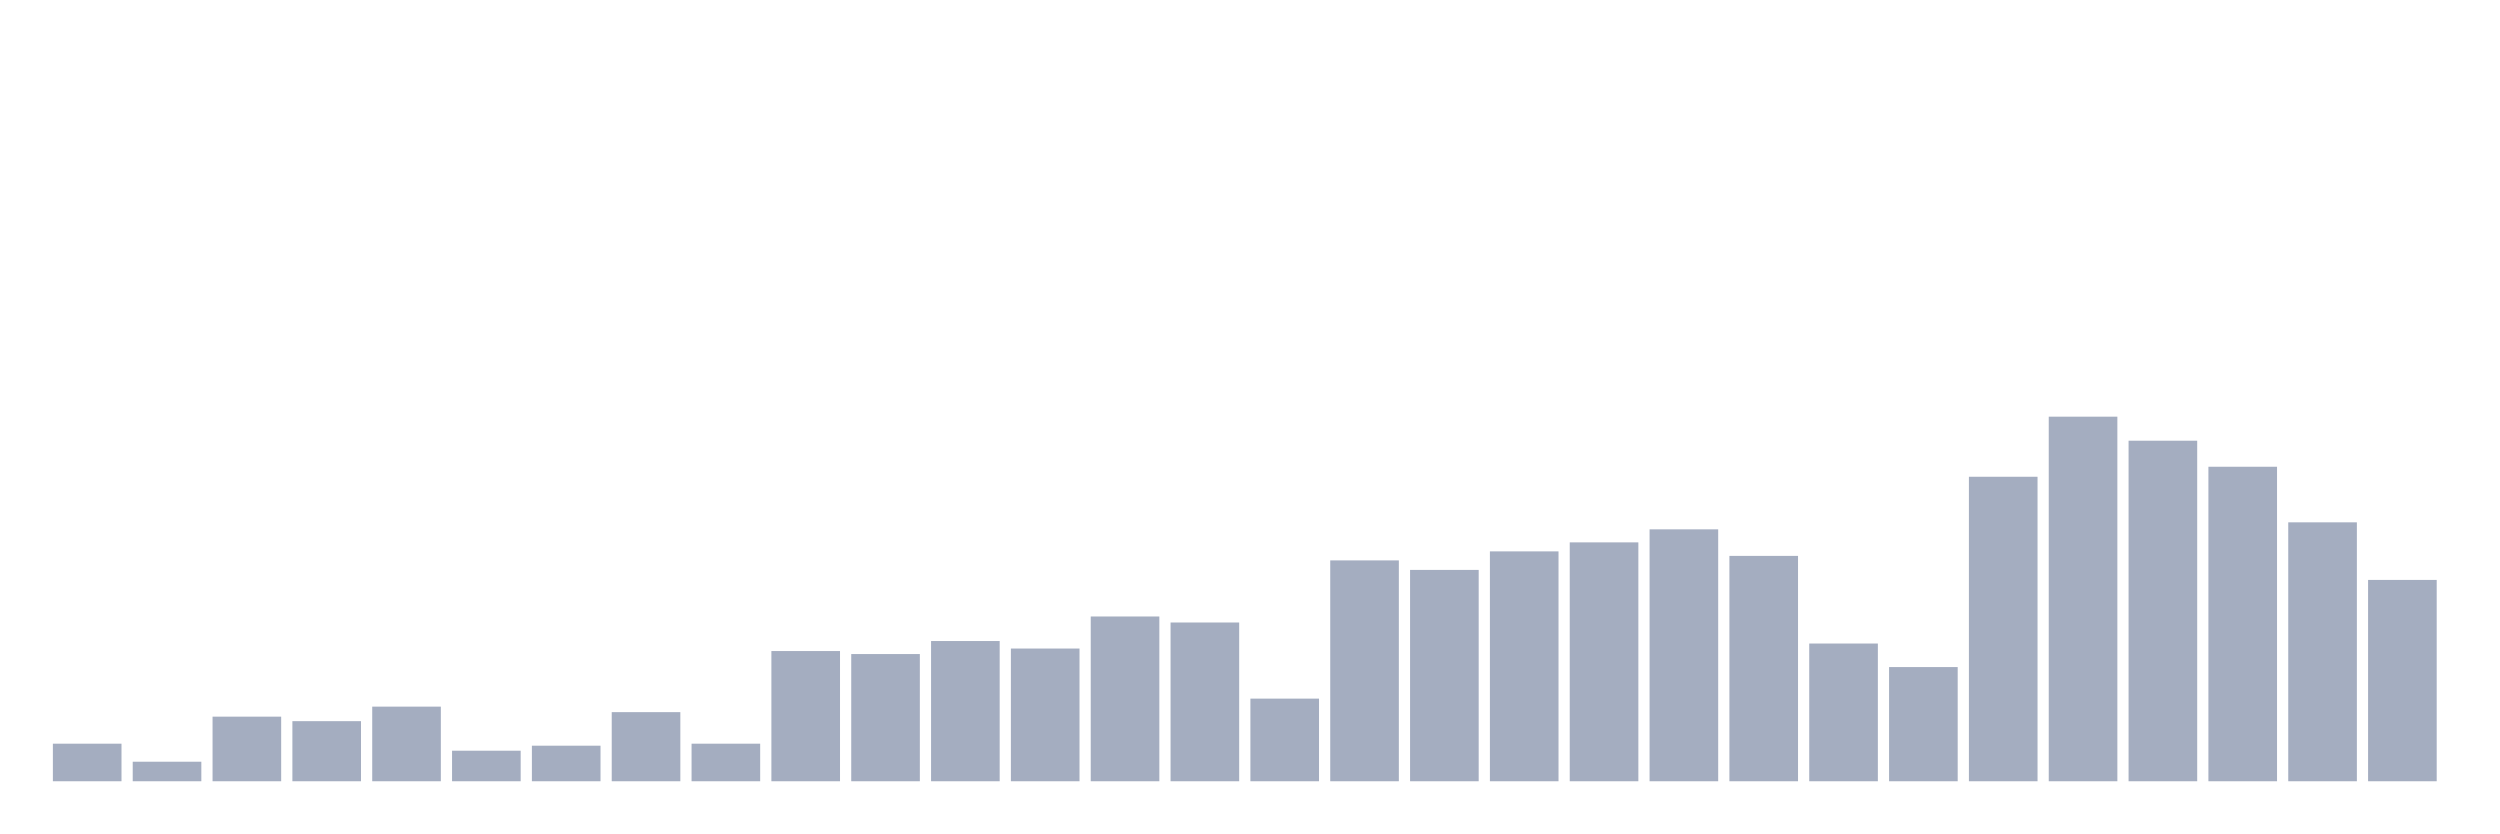
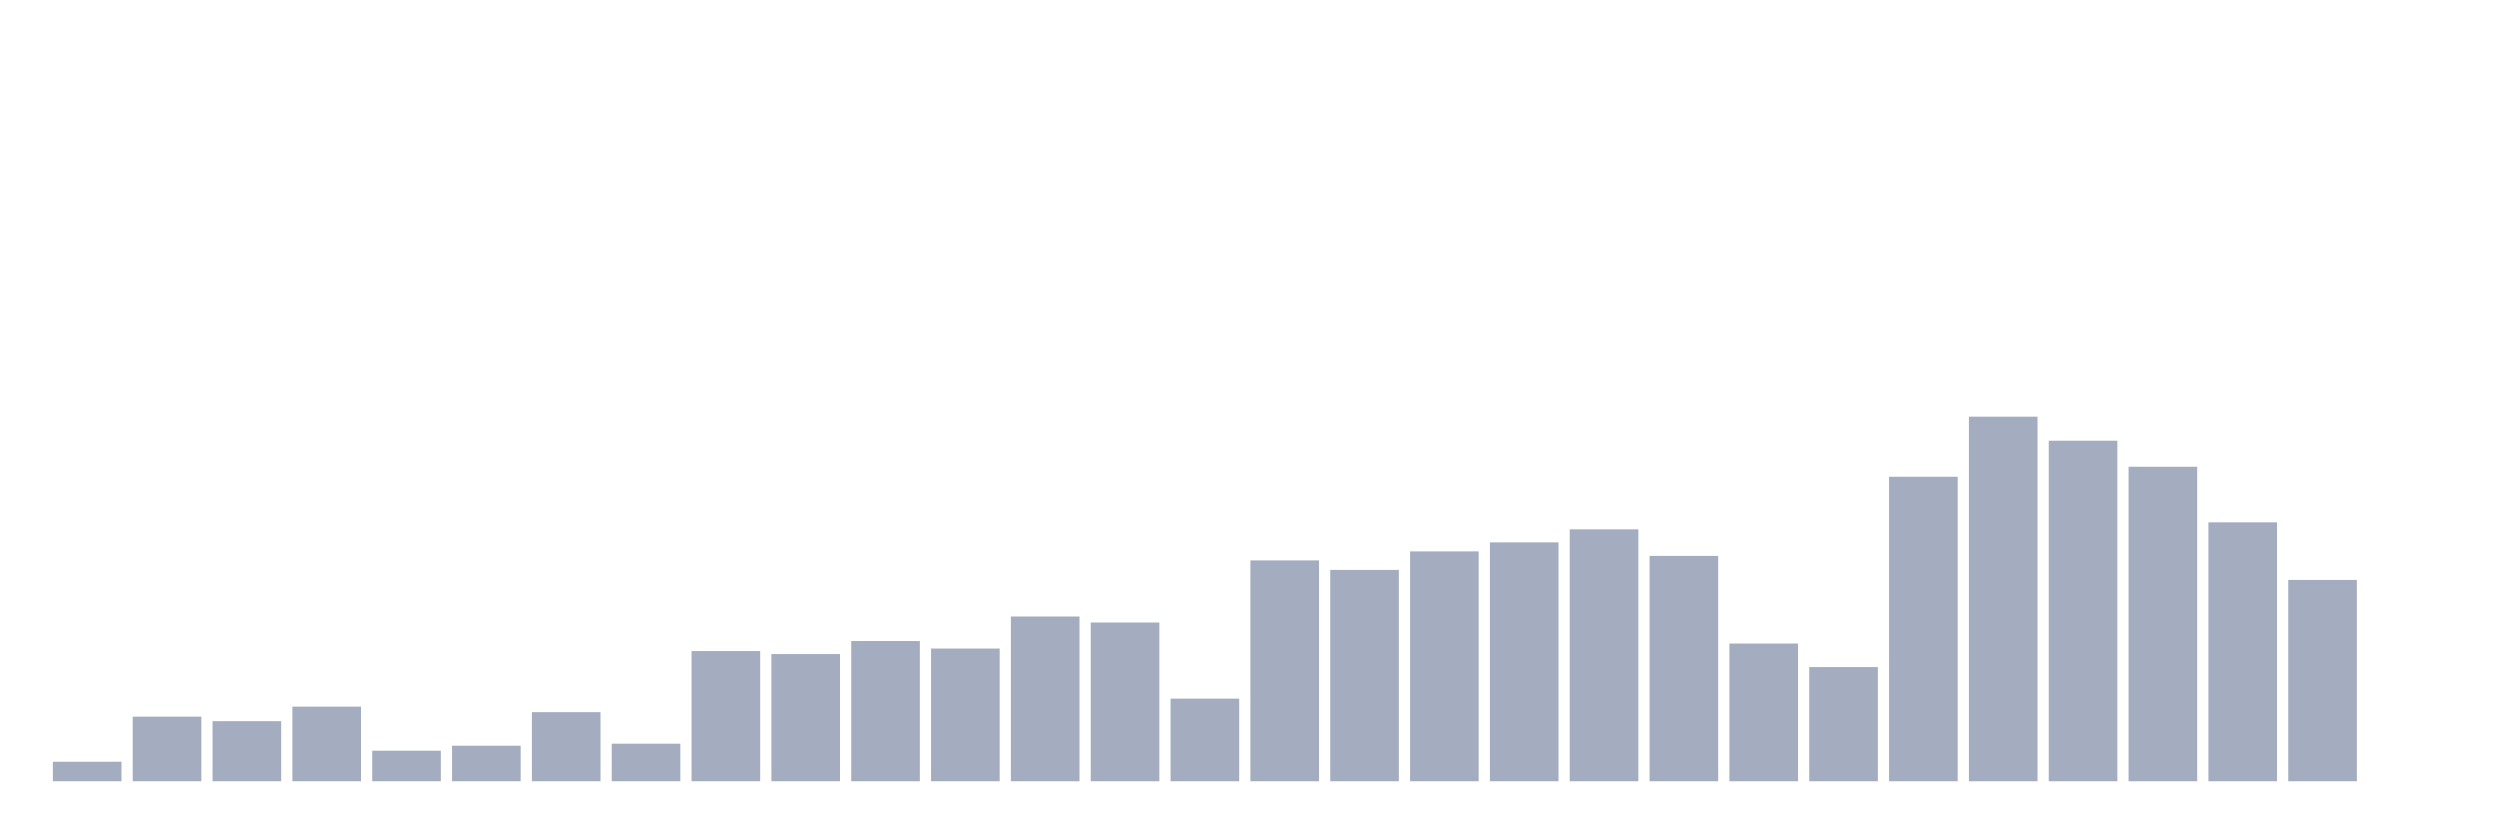
<svg xmlns="http://www.w3.org/2000/svg" viewBox="0 0 480 160">
  <g transform="translate(10,10)">
-     <rect class="bar" x="0.153" width="13.175" y="132.788" height="7.212" fill="rgb(164,173,192)" />
-     <rect class="bar" x="15.482" width="13.175" y="136.25" height="3.75" fill="rgb(164,173,192)" />
-     <rect class="bar" x="30.81" width="13.175" y="127.596" height="12.404" fill="rgb(164,173,192)" />
-     <rect class="bar" x="46.138" width="13.175" y="128.462" height="11.538" fill="rgb(164,173,192)" />
-     <rect class="bar" x="61.466" width="13.175" y="125.673" height="14.327" fill="rgb(164,173,192)" />
-     <rect class="bar" x="76.794" width="13.175" y="134.135" height="5.865" fill="rgb(164,173,192)" />
-     <rect class="bar" x="92.123" width="13.175" y="133.173" height="6.827" fill="rgb(164,173,192)" />
-     <rect class="bar" x="107.451" width="13.175" y="126.731" height="13.269" fill="rgb(164,173,192)" />
-     <rect class="bar" x="122.779" width="13.175" y="132.788" height="7.212" fill="rgb(164,173,192)" />
-     <rect class="bar" x="138.107" width="13.175" y="115" height="25" fill="rgb(164,173,192)" />
-     <rect class="bar" x="153.436" width="13.175" y="115.577" height="24.423" fill="rgb(164,173,192)" />
-     <rect class="bar" x="168.764" width="13.175" y="113.077" height="26.923" fill="rgb(164,173,192)" />
-     <rect class="bar" x="184.092" width="13.175" y="114.519" height="25.481" fill="rgb(164,173,192)" />
-     <rect class="bar" x="199.42" width="13.175" y="108.365" height="31.635" fill="rgb(164,173,192)" />
-     <rect class="bar" x="214.748" width="13.175" y="109.519" height="30.481" fill="rgb(164,173,192)" />
-     <rect class="bar" x="230.077" width="13.175" y="124.135" height="15.865" fill="rgb(164,173,192)" />
-     <rect class="bar" x="245.405" width="13.175" y="97.596" height="42.404" fill="rgb(164,173,192)" />
-     <rect class="bar" x="260.733" width="13.175" y="99.423" height="40.577" fill="rgb(164,173,192)" />
-     <rect class="bar" x="276.061" width="13.175" y="95.865" height="44.135" fill="rgb(164,173,192)" />
-     <rect class="bar" x="291.39" width="13.175" y="94.135" height="45.865" fill="rgb(164,173,192)" />
-     <rect class="bar" x="306.718" width="13.175" y="91.635" height="48.365" fill="rgb(164,173,192)" />
-     <rect class="bar" x="322.046" width="13.175" y="96.731" height="43.269" fill="rgb(164,173,192)" />
-     <rect class="bar" x="337.374" width="13.175" y="113.558" height="26.442" fill="rgb(164,173,192)" />
-     <rect class="bar" x="352.702" width="13.175" y="118.077" height="21.923" fill="rgb(164,173,192)" />
-     <rect class="bar" x="368.031" width="13.175" y="81.538" height="58.462" fill="rgb(164,173,192)" />
-     <rect class="bar" x="383.359" width="13.175" y="70" height="70" fill="rgb(164,173,192)" />
-     <rect class="bar" x="398.687" width="13.175" y="74.615" height="65.385" fill="rgb(164,173,192)" />
-     <rect class="bar" x="414.015" width="13.175" y="79.615" height="60.385" fill="rgb(164,173,192)" />
-     <rect class="bar" x="429.344" width="13.175" y="90.288" height="49.712" fill="rgb(164,173,192)" />
-     <rect class="bar" x="444.672" width="13.175" y="101.346" height="38.654" fill="rgb(164,173,192)" />
+     <rect class="bar" x="0.153" width="13.175" y="136.25" height="3.75" fill="rgb(164,173,192)" />
+     <rect class="bar" x="15.482" width="13.175" y="127.596" height="12.404" fill="rgb(164,173,192)" />
+     <rect class="bar" x="30.81" width="13.175" y="128.462" height="11.538" fill="rgb(164,173,192)" />
+     <rect class="bar" x="46.138" width="13.175" y="125.673" height="14.327" fill="rgb(164,173,192)" />
+     <rect class="bar" x="61.466" width="13.175" y="134.135" height="5.865" fill="rgb(164,173,192)" />
+     <rect class="bar" x="76.794" width="13.175" y="133.173" height="6.827" fill="rgb(164,173,192)" />
+     <rect class="bar" x="92.123" width="13.175" y="126.731" height="13.269" fill="rgb(164,173,192)" />
+     <rect class="bar" x="107.451" width="13.175" y="132.788" height="7.212" fill="rgb(164,173,192)" />
+     <rect class="bar" x="122.779" width="13.175" y="115" height="25" fill="rgb(164,173,192)" />
+     <rect class="bar" x="138.107" width="13.175" y="115.577" height="24.423" fill="rgb(164,173,192)" />
+     <rect class="bar" x="153.436" width="13.175" y="113.077" height="26.923" fill="rgb(164,173,192)" />
+     <rect class="bar" x="168.764" width="13.175" y="114.519" height="25.481" fill="rgb(164,173,192)" />
+     <rect class="bar" x="184.092" width="13.175" y="108.365" height="31.635" fill="rgb(164,173,192)" />
+     <rect class="bar" x="199.42" width="13.175" y="109.519" height="30.481" fill="rgb(164,173,192)" />
+     <rect class="bar" x="214.748" width="13.175" y="124.135" height="15.865" fill="rgb(164,173,192)" />
+     <rect class="bar" x="230.077" width="13.175" y="97.596" height="42.404" fill="rgb(164,173,192)" />
+     <rect class="bar" x="245.405" width="13.175" y="99.423" height="40.577" fill="rgb(164,173,192)" />
+     <rect class="bar" x="260.733" width="13.175" y="95.865" height="44.135" fill="rgb(164,173,192)" />
+     <rect class="bar" x="276.061" width="13.175" y="94.135" height="45.865" fill="rgb(164,173,192)" />
+     <rect class="bar" x="291.39" width="13.175" y="91.635" height="48.365" fill="rgb(164,173,192)" />
+     <rect class="bar" x="306.718" width="13.175" y="96.731" height="43.269" fill="rgb(164,173,192)" />
+     <rect class="bar" x="322.046" width="13.175" y="113.558" height="26.442" fill="rgb(164,173,192)" />
+     <rect class="bar" x="337.374" width="13.175" y="118.077" height="21.923" fill="rgb(164,173,192)" />
+     <rect class="bar" x="352.702" width="13.175" y="81.538" height="58.462" fill="rgb(164,173,192)" />
+     <rect class="bar" x="368.031" width="13.175" y="70" height="70" fill="rgb(164,173,192)" />
+     <rect class="bar" x="383.359" width="13.175" y="74.615" height="65.385" fill="rgb(164,173,192)" />
+     <rect class="bar" x="398.687" width="13.175" y="79.615" height="60.385" fill="rgb(164,173,192)" />
+     <rect class="bar" x="414.015" width="13.175" y="90.288" height="49.712" fill="rgb(164,173,192)" />
+     <rect class="bar" x="429.344" width="13.175" y="101.346" height="38.654" fill="rgb(164,173,192)" />
+     <rect class="bar" x="444.672" width="13.175" y="140" height="0" fill="rgb(164,173,192)" />
  </g>
</svg>
